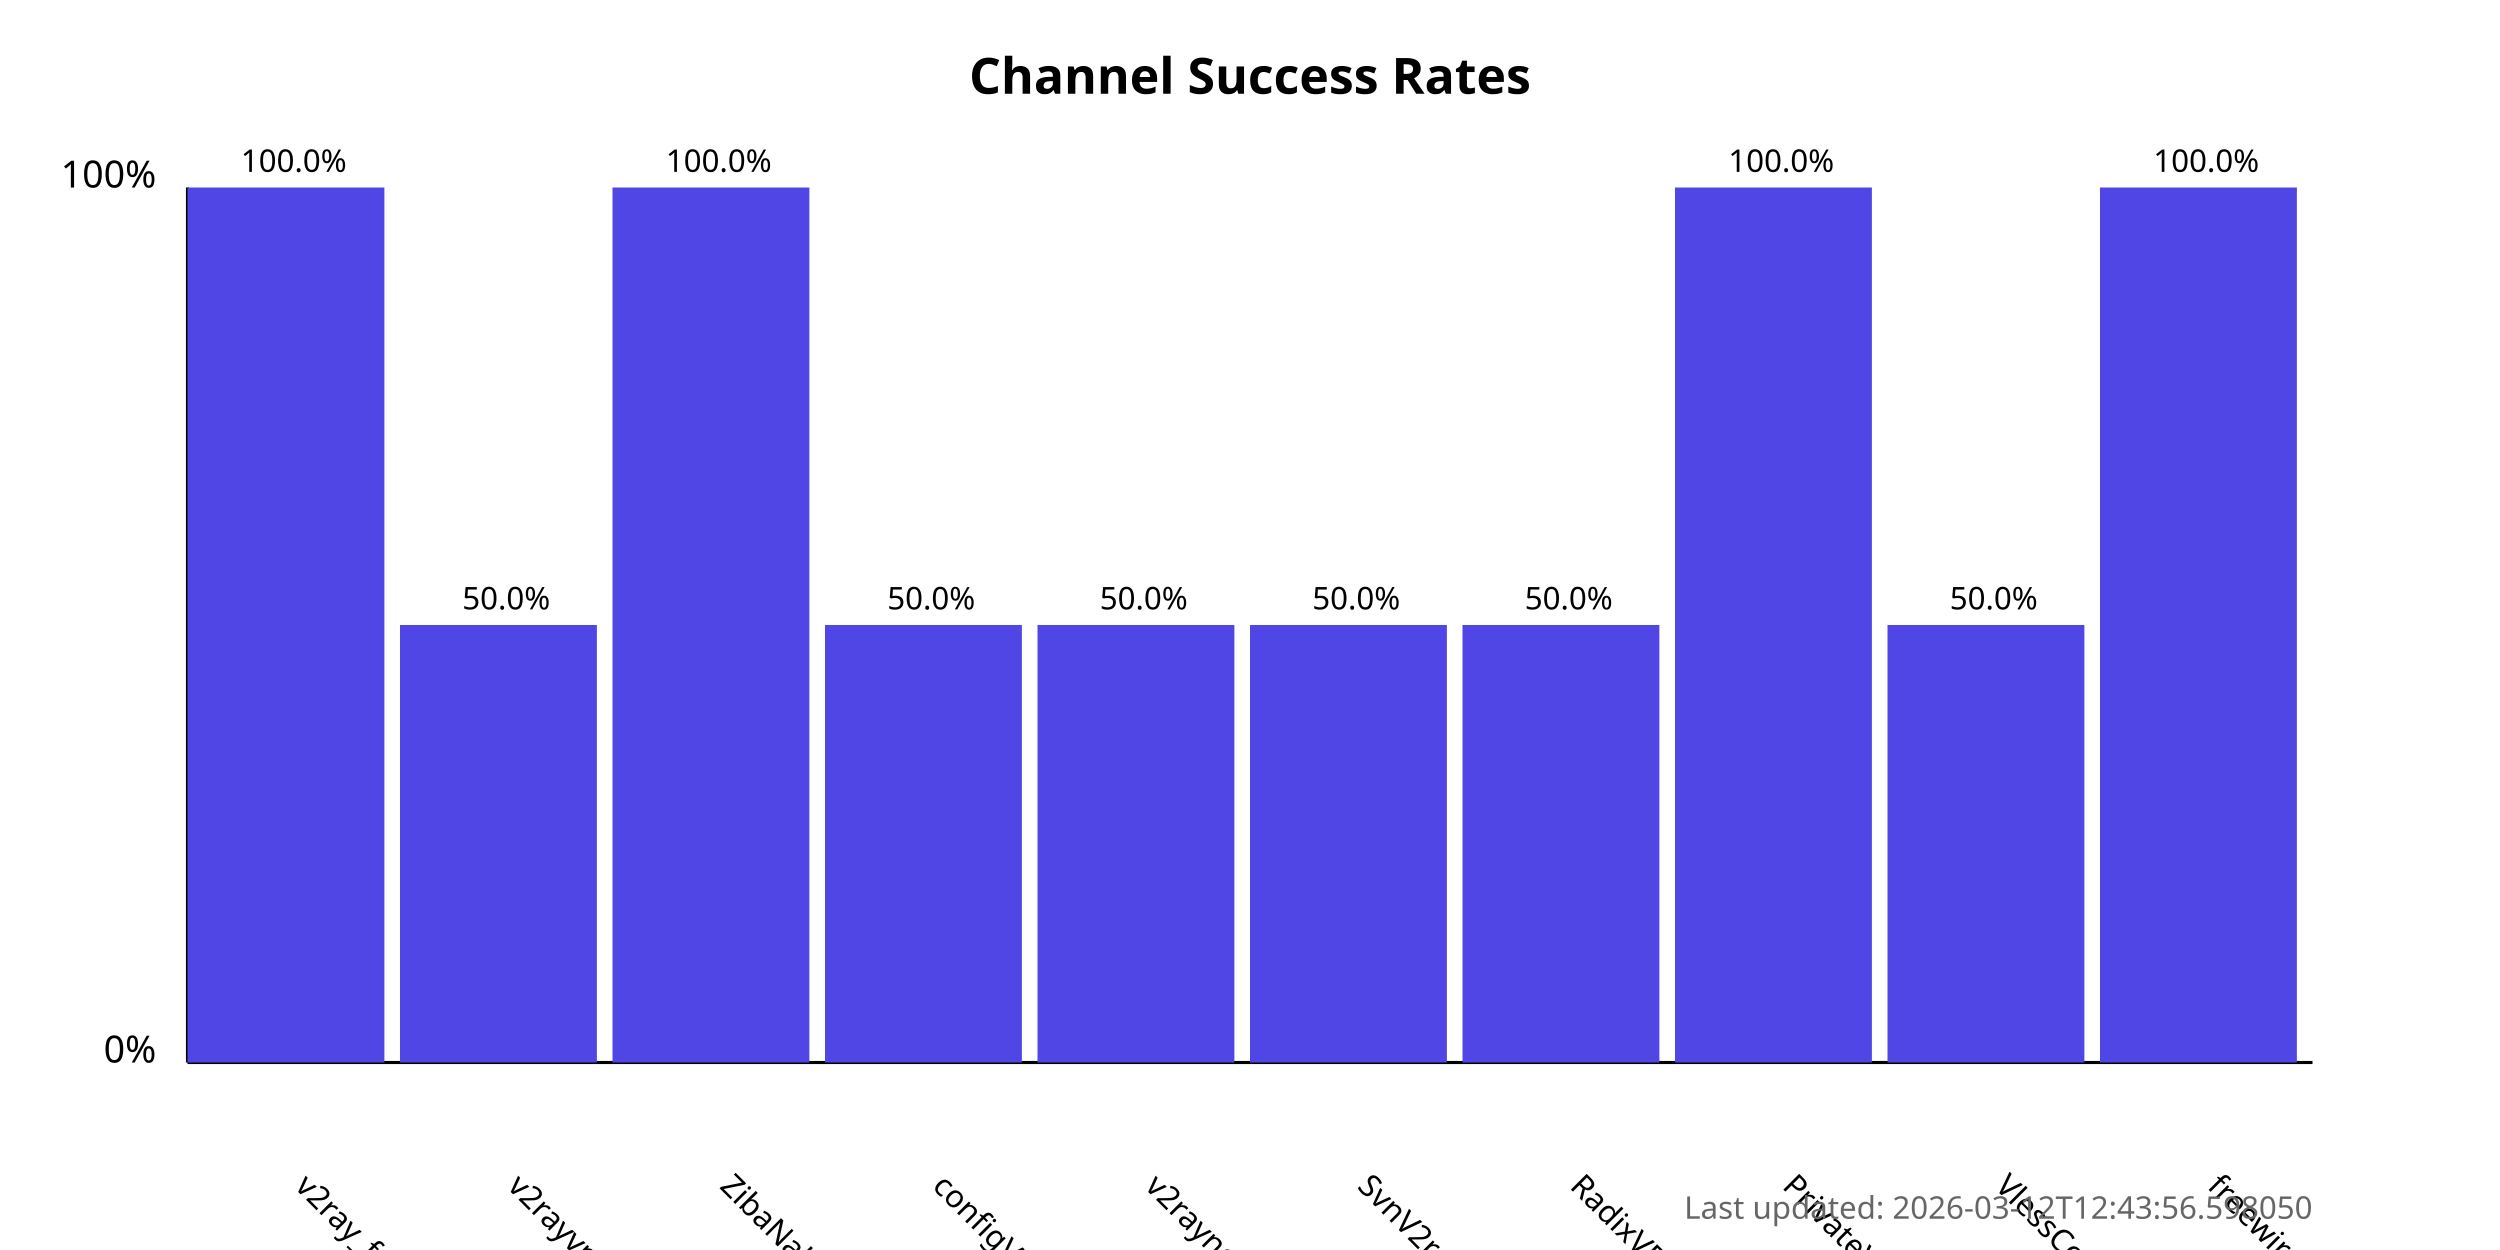
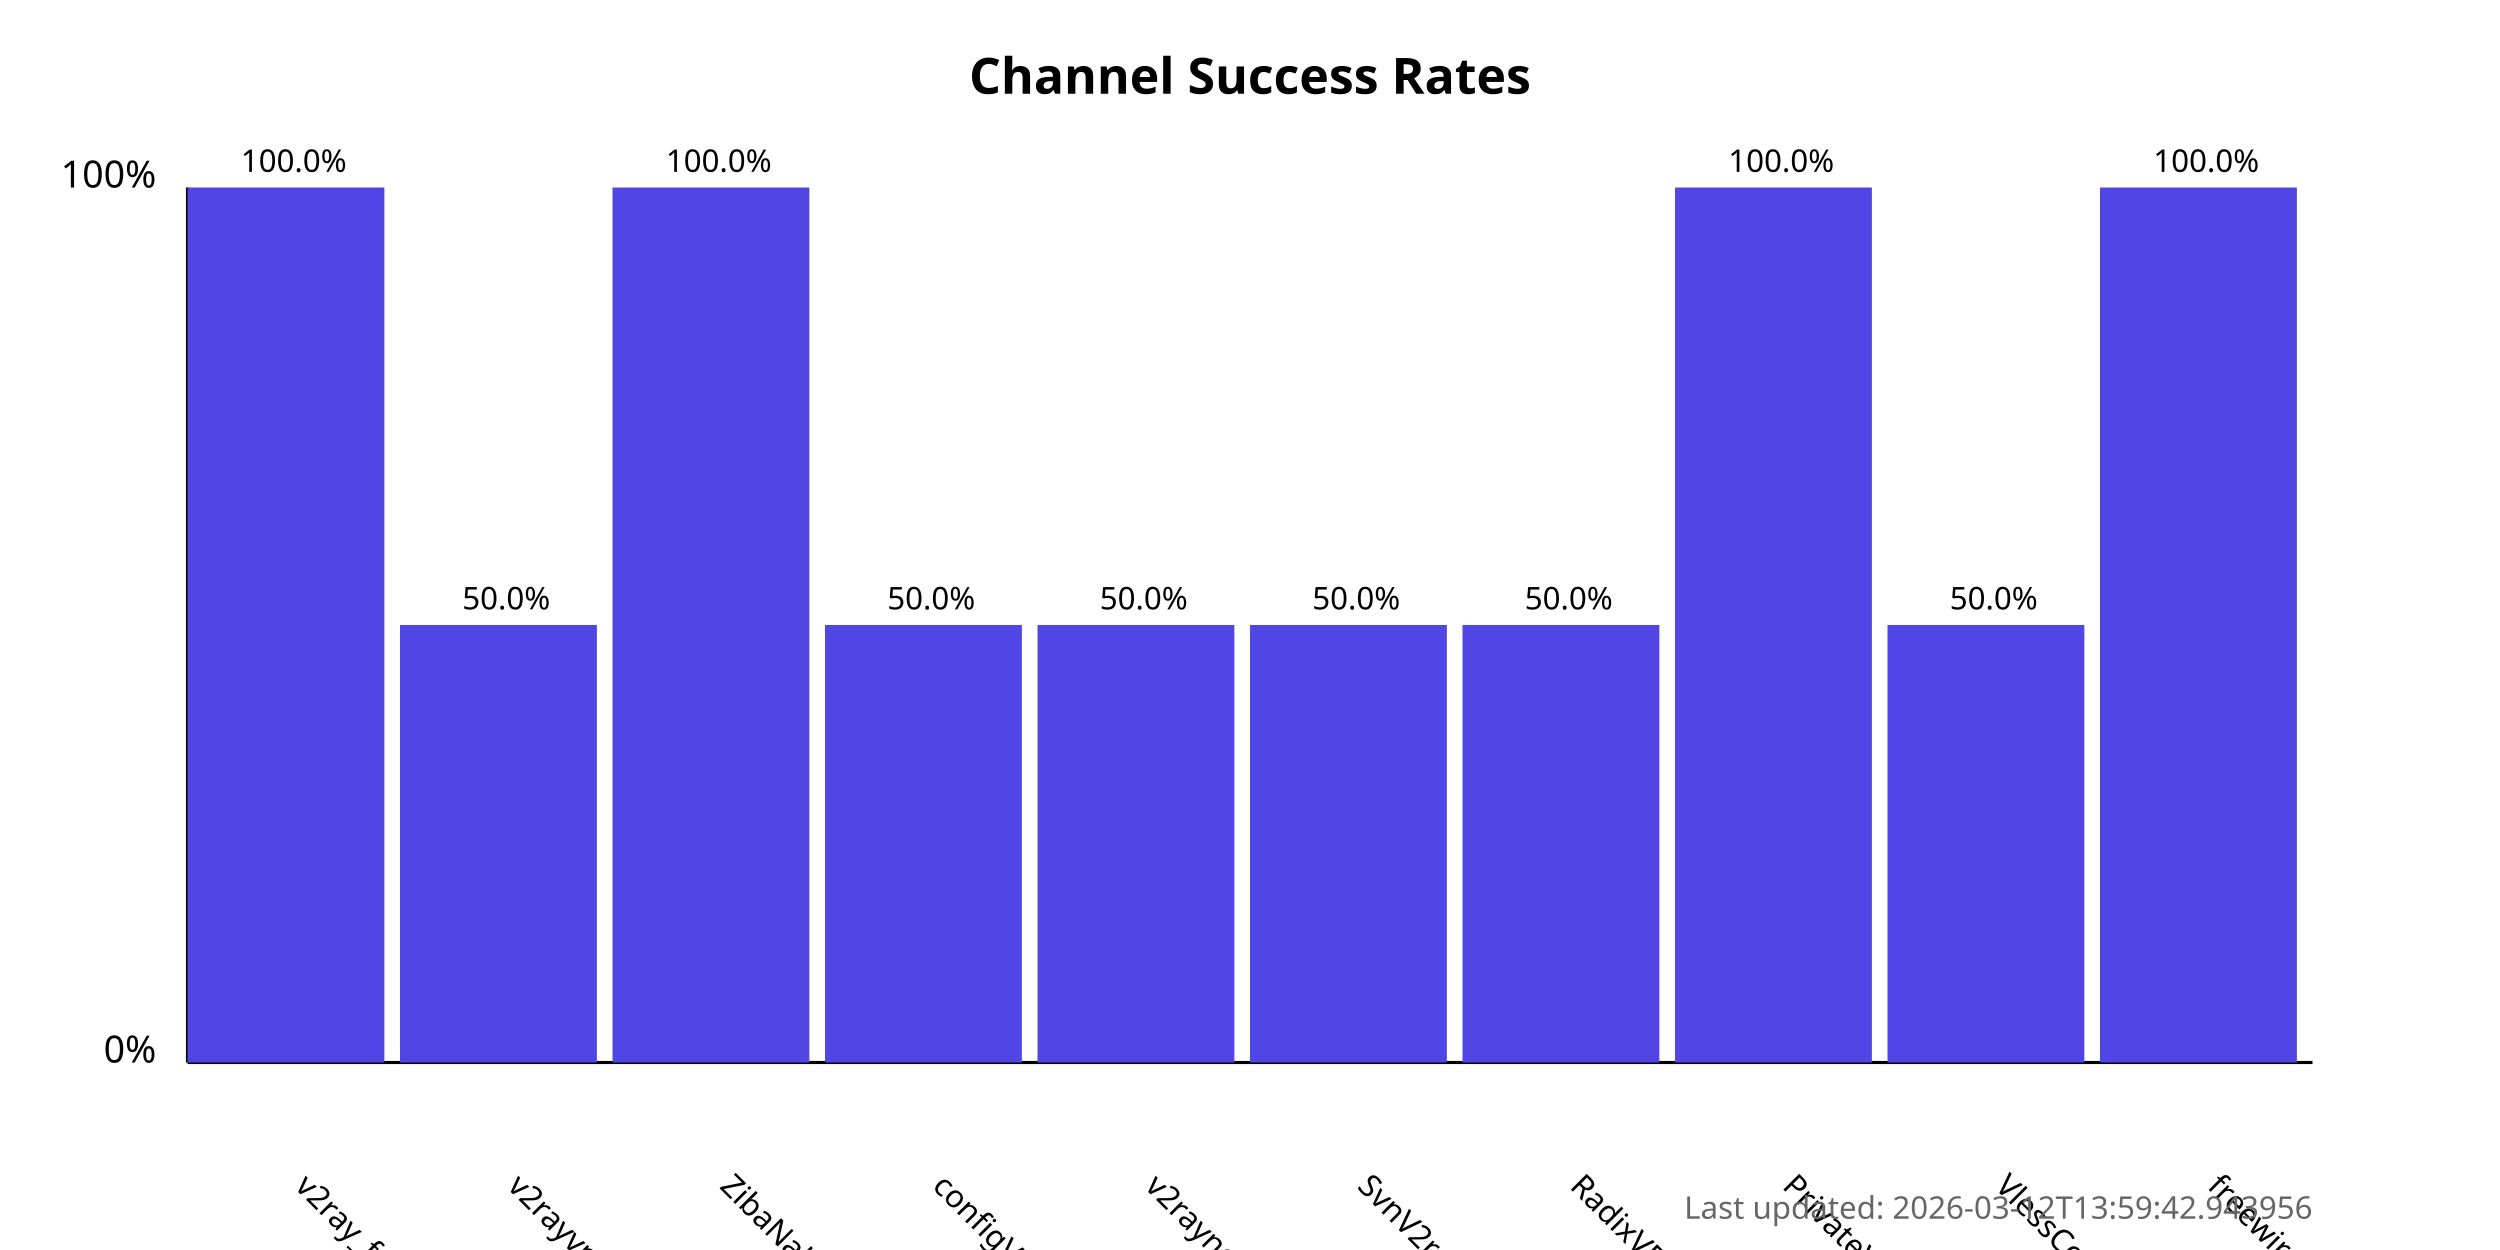
<svg xmlns="http://www.w3.org/2000/svg" width="800" height="400">
  <style>
            .chart-title { font: bold 16px sans-serif; }
            .axis-label { font: 12px sans-serif; }
            .tick-label { font: 10px sans-serif; }
            .bar { fill: #4f46e5; }
            .bar:hover { fill: #6366f1; }
            .timestamp { font: 10px sans-serif; fill: #666; }
        </style>
  <text x="400.0" y="30" text-anchor="middle" class="chart-title">
            Channel Success Rates
        </text>
  <line x1="60" y1="340" x2="60" y2="60" stroke="black" stroke-width="1" />
  <line x1="60" y1="340" x2="740" y2="340" stroke="black" stroke-width="1" />
  <text x="50" y="340" text-anchor="end" class="axis-label">0%</text>
  <text x="50" y="60" text-anchor="end" class="axis-label">100%</text>
  <g>
    <rect x="60" y="60.0" width="63.0" height="280.0" class="bar" />
    <text x="94.0" y="380" transform="rotate(45, 94.0, 380)" text-anchor="start" class="tick-label">
                v2ray_free_conf
            </text>
    <text x="94.0" y="55.0" text-anchor="middle" class="tick-label">
                100.0%
            </text>
  </g>
  <g>
    <rect x="128.0" y="200.0" width="63.0" height="140.0" class="bar" />
    <text x="162.0" y="380" transform="rotate(45, 162.0, 380)" text-anchor="start" class="tick-label">
                v2rayvpno
            </text>
    <text x="162.0" y="195.0" text-anchor="middle" class="tick-label">
                50.0%
            </text>
  </g>
  <g>
    <rect x="196.0" y="60.0" width="63.0" height="280.0" class="bar" />
    <text x="230.0" y="380" transform="rotate(45, 230.0, 380)" text-anchor="start" class="tick-label">
                ZibaNabz
            </text>
    <text x="230.0" y="55.0" text-anchor="middle" class="tick-label">
                100.0%
            </text>
  </g>
  <g>
    <rect x="264.0" y="200.0" width="63.0" height="140.0" class="bar" />
    <text x="298.0" y="380" transform="rotate(45, 298.0, 380)" text-anchor="start" class="tick-label">
                configV2rayForFree
            </text>
    <text x="298.0" y="195.0" text-anchor="middle" class="tick-label">
                50.0%
            </text>
  </g>
  <g>
    <rect x="332.0" y="200.0" width="63.0" height="140.0" class="bar" />
    <text x="366.0" y="380" transform="rotate(45, 366.0, 380)" text-anchor="start" class="tick-label">
                v2rayngvpn
            </text>
    <text x="366.0" y="195.0" text-anchor="middle" class="tick-label">
                50.0%
            </text>
  </g>
  <g>
    <rect x="400.0" y="200.0" width="63.0" height="140.0" class="bar" />
    <text x="434.0" y="380" transform="rotate(45, 434.0, 380)" text-anchor="start" class="tick-label">
                SvnV2ray
            </text>
    <text x="434.0" y="195.0" text-anchor="middle" class="tick-label">
                50.0%
            </text>
  </g>
  <g>
    <rect x="468.0" y="200.0" width="63.0" height="140.0" class="bar" />
    <text x="502.0" y="380" transform="rotate(45, 502.0, 380)" text-anchor="start" class="tick-label">
                RadixVPN
            </text>
    <text x="502.0" y="195.0" text-anchor="middle" class="tick-label">
                50.0%
            </text>
  </g>
  <g>
    <rect x="536.0" y="60.0" width="63.0" height="280.0" class="bar" />
    <text x="570.0" y="380" transform="rotate(45, 570.0, 380)" text-anchor="start" class="tick-label">
                PrivateVPNs
            </text>
    <text x="570.0" y="55.0" text-anchor="middle" class="tick-label">
                100.0%
            </text>
  </g>
  <g>
    <rect x="604.0" y="200.0" width="63.0" height="140.0" class="bar" />
    <text x="638.0" y="380" transform="rotate(45, 638.0, 380)" text-anchor="start" class="tick-label">
                VlessConfig
            </text>
    <text x="638.0" y="195.0" text-anchor="middle" class="tick-label">
                50.0%
            </text>
  </g>
  <g>
    <rect x="672.0" y="60.0" width="63.0" height="280.0" class="bar" />
    <text x="706.0" y="380" transform="rotate(45, 706.0, 380)" text-anchor="start" class="tick-label">
                freewireguard
            </text>
    <text x="706.0" y="55.0" text-anchor="middle" class="tick-label">
                100.0%
            </text>
  </g>
  <text x="740" y="390" text-anchor="end" class="timestamp">
-             Last updated: 2026-03-12T12:43:56.598050
+             Last updated: 2026-03-12T13:59:42.943956
        </text>
</svg>
